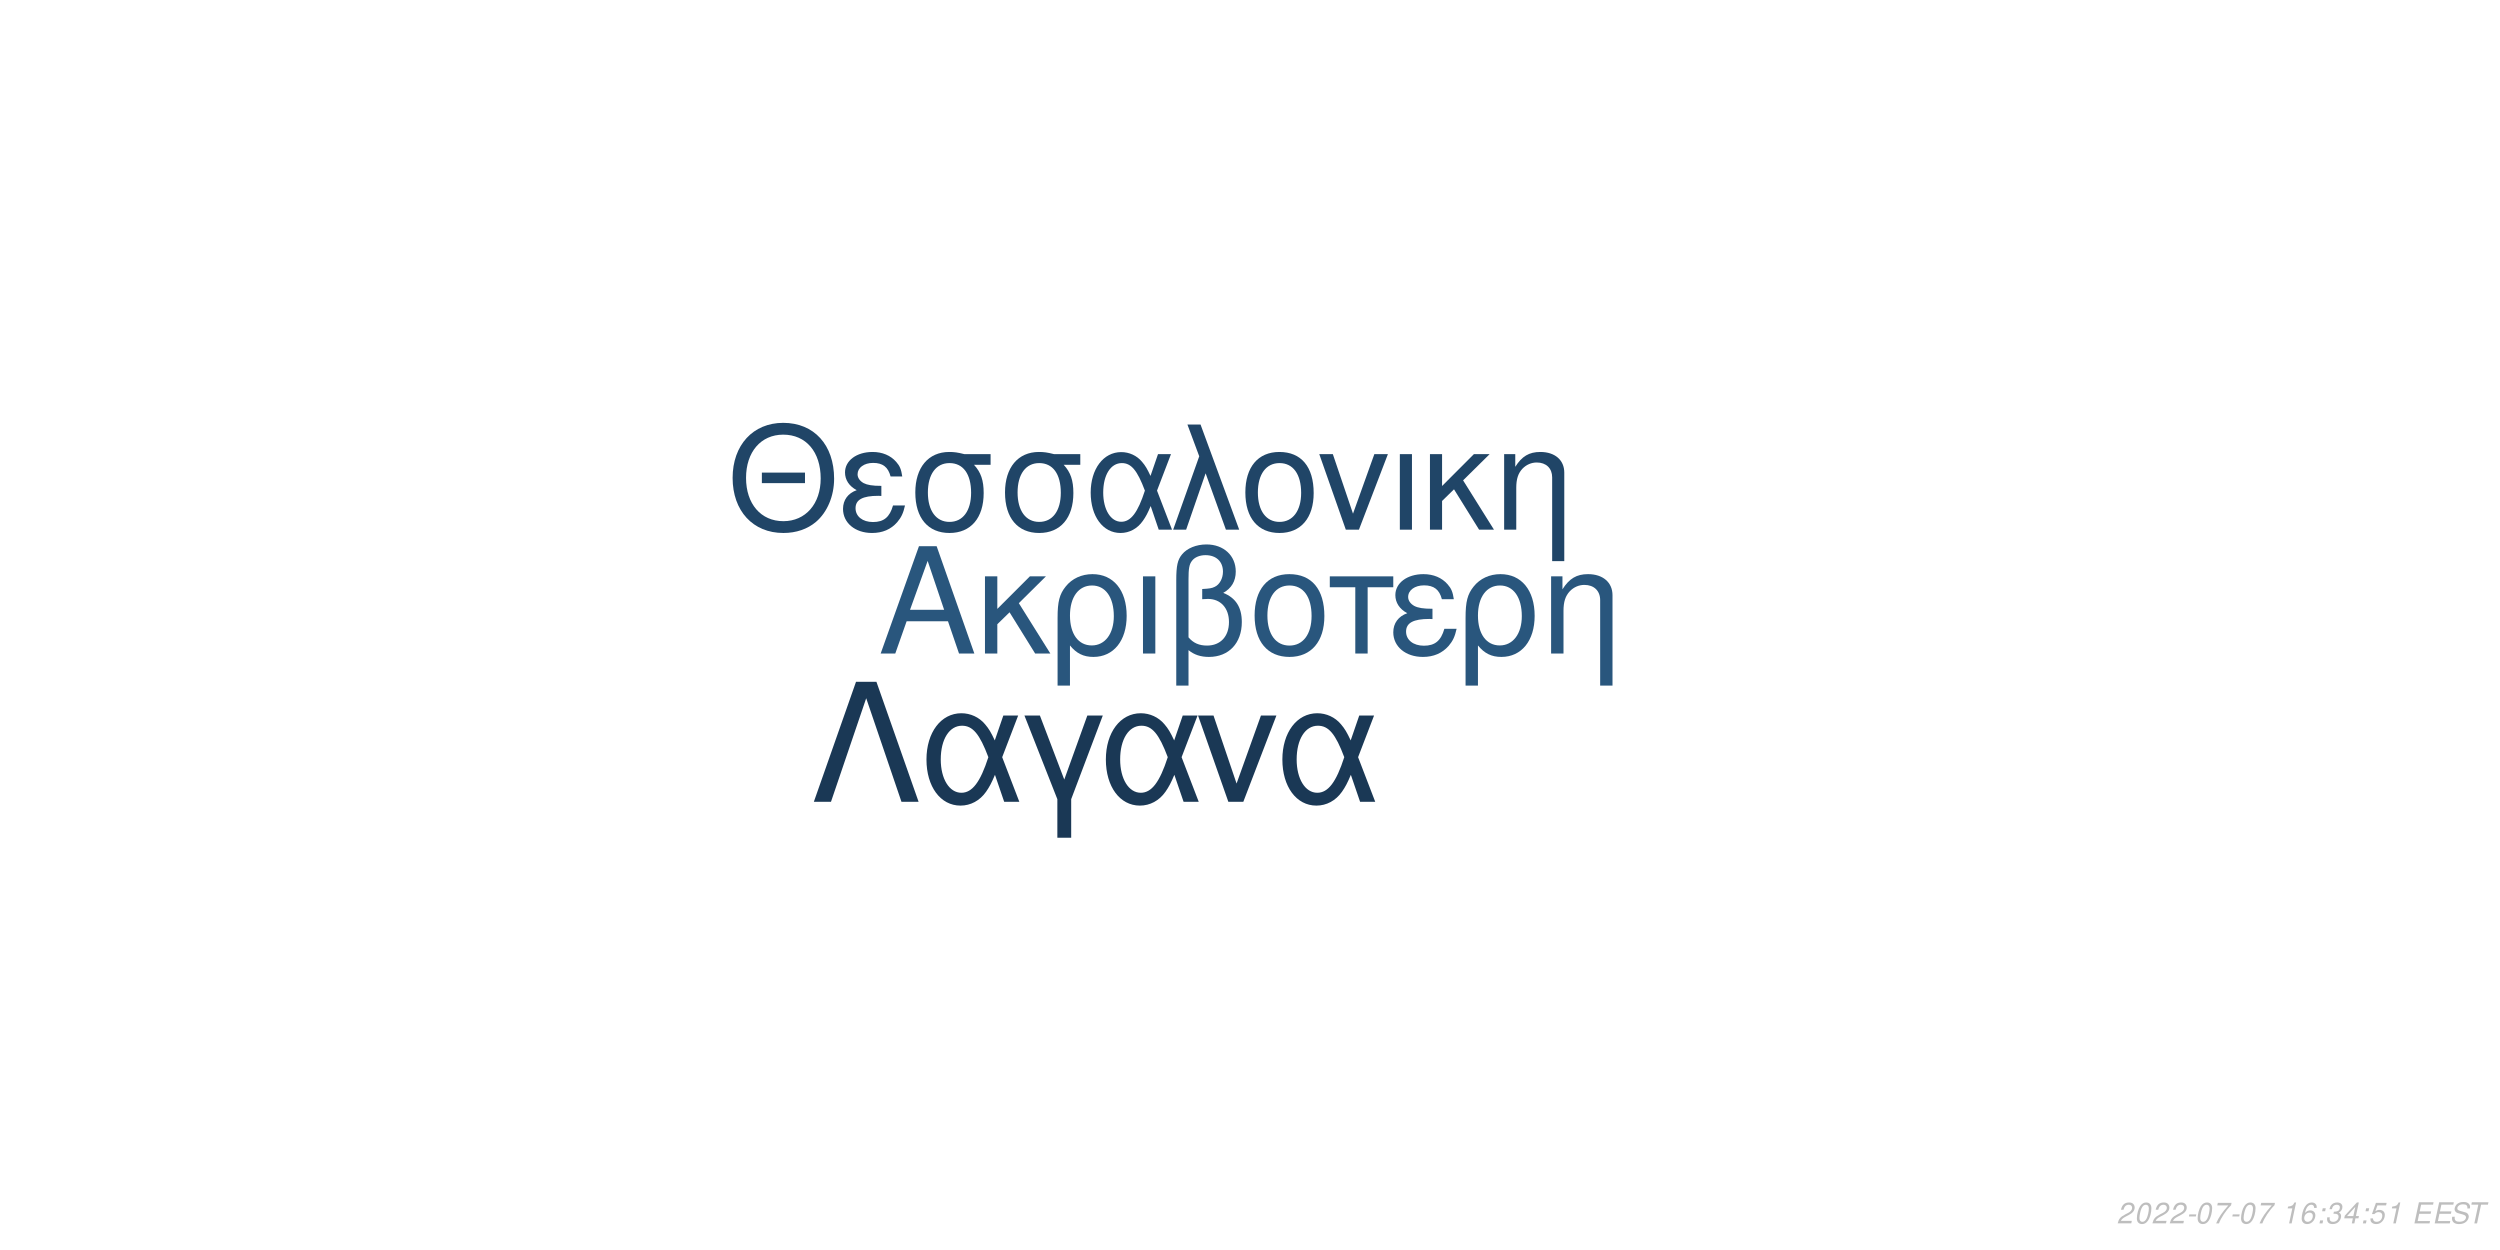
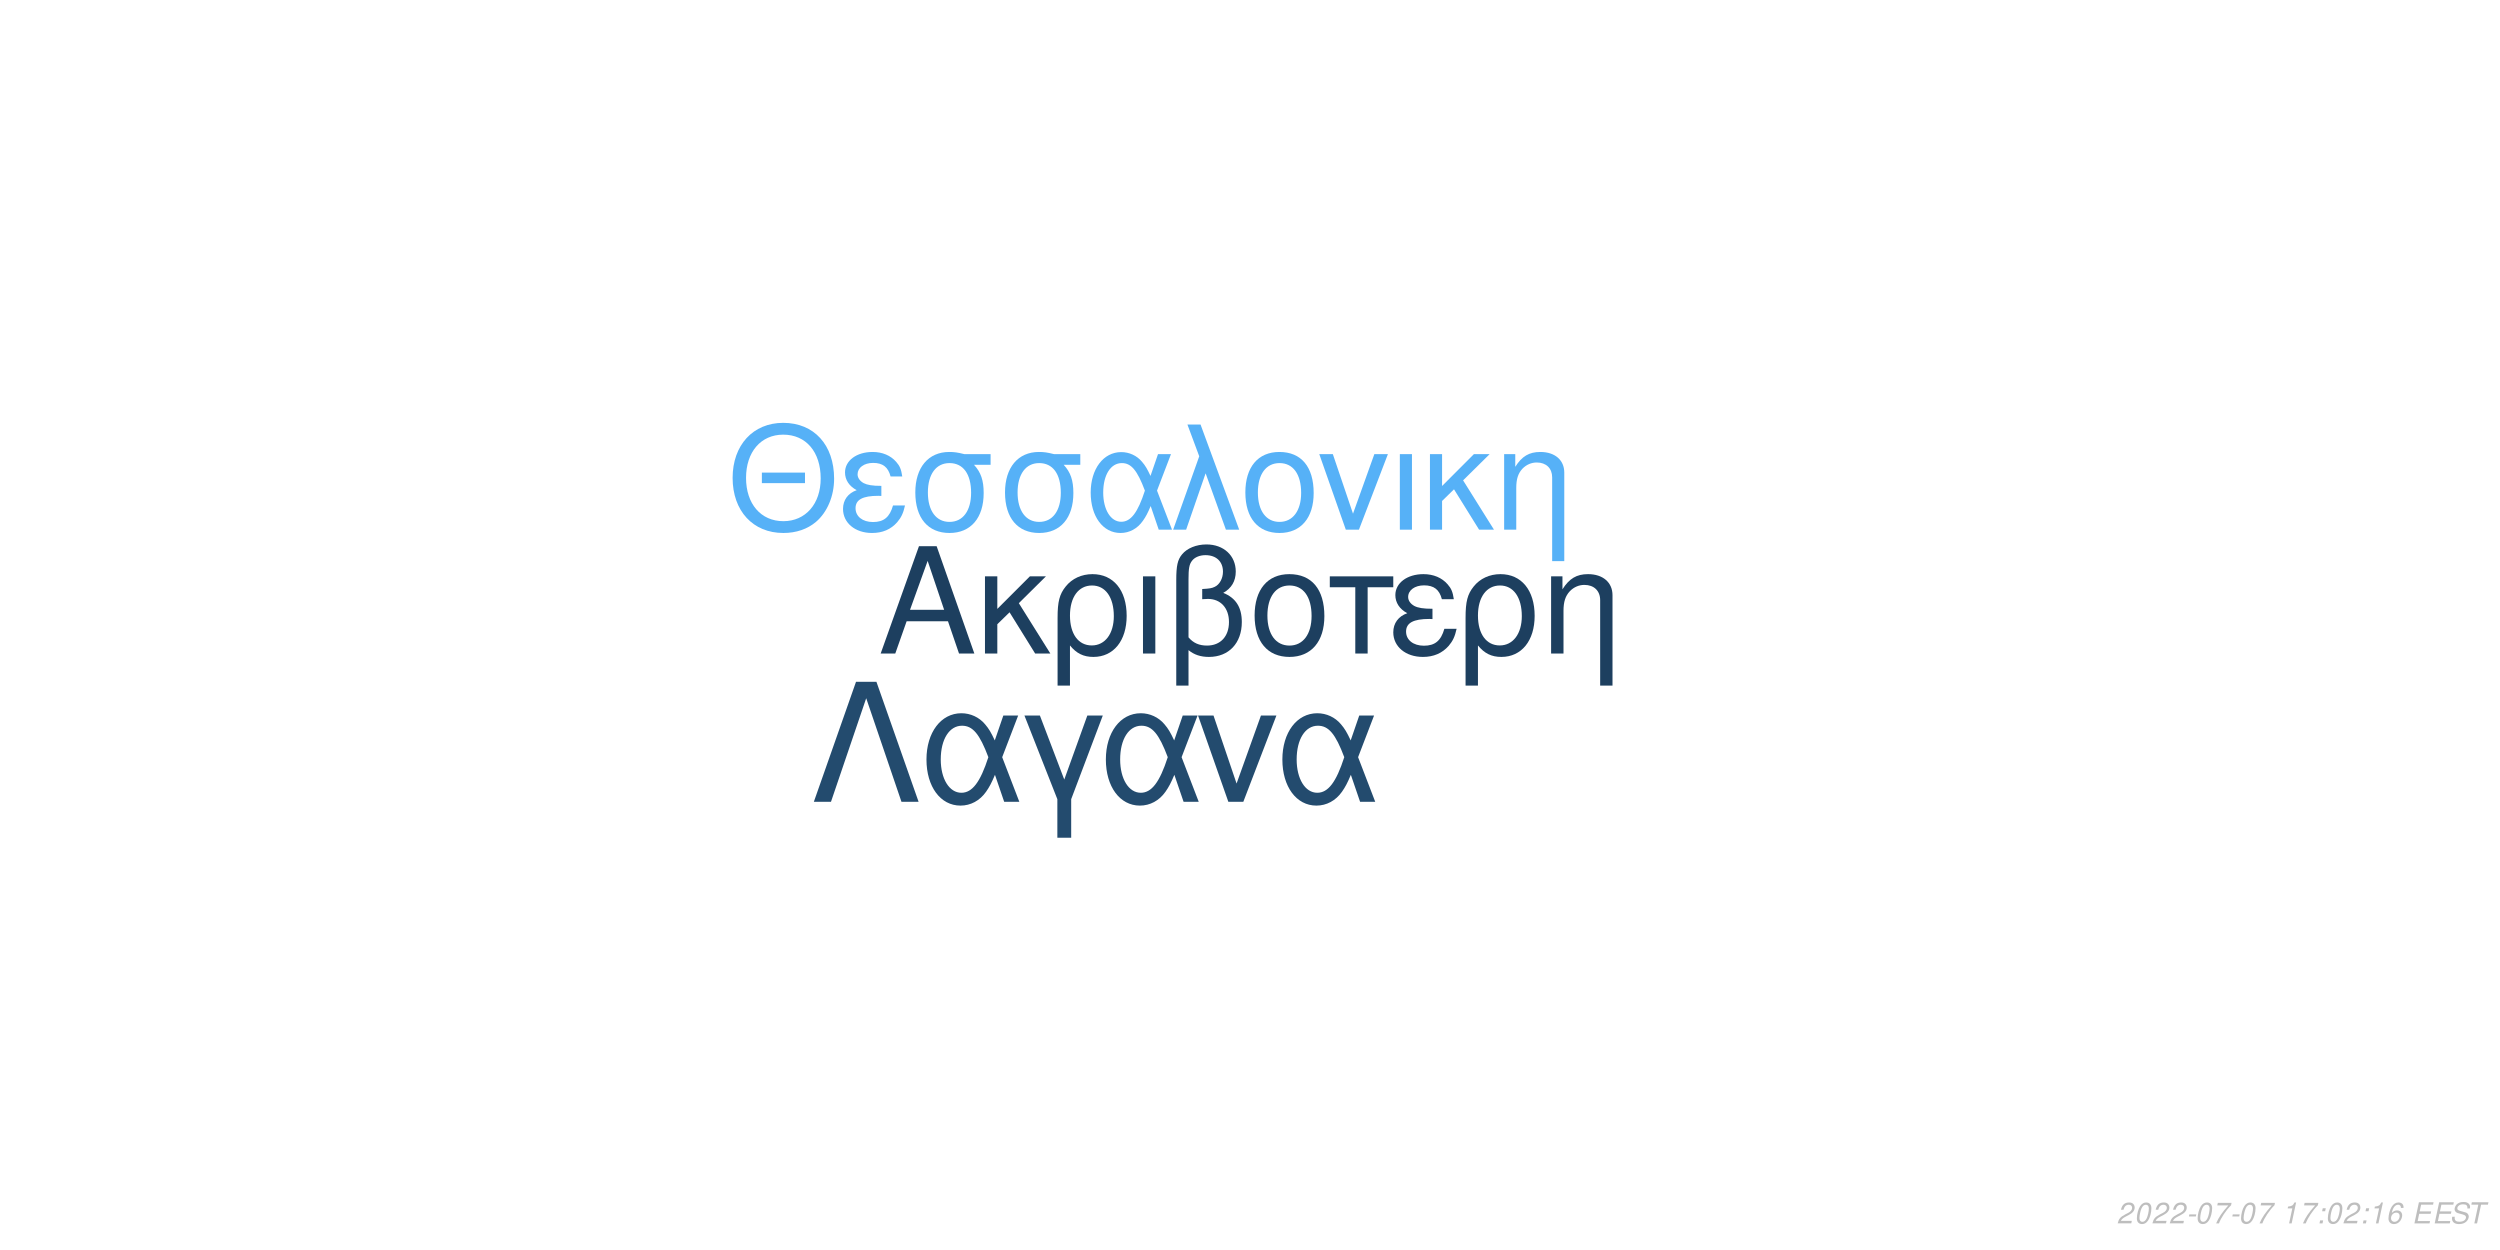
<svg xmlns="http://www.w3.org/2000/svg" xmlns:xlink="http://www.w3.org/1999/xlink" width="864pt" height="432pt" viewBox="0 0 864 432" version="1.1">
  <defs>
    <g>
      <symbol overflow="visible" id="glyph0-0">
        <path style="stroke:none;" d="" />
      </symbol>
      <symbol overflow="visible" id="glyph0-1">
        <path style="stroke:none;" d="M 24.125 -11.141 L 27.938 0 L 33.234 0 L 20.203 -37.094 L 14.094 -37.094 L 0.859 0 L 5.906 0 L 9.828 -11.141 Z M 22.797 -15.109 L 11 -15.109 L 17.094 -32.016 Z M 22.797 -15.109 " />
      </symbol>
      <symbol overflow="visible" id="glyph0-2">
        <path style="stroke:none;" d="M 7.172 -15.422 L 7.172 -26.672 L 2.906 -26.672 L 2.906 0 L 7.172 0 L 7.172 -10.125 L 11.406 -14.25 L 20.25 0 L 25.5 0 L 14.609 -17.406 L 23.969 -26.672 L 18.422 -26.672 Z M 7.172 -15.422 " />
      </symbol>
      <symbol overflow="visible" id="glyph0-3">
        <path style="stroke:none;" d="M 3 11.094 L 7.281 11.094 L 7.281 -2.797 C 9.516 -0.047 11.953 1.172 15.375 1.172 C 22.344 1.172 26.875 -4.422 26.875 -13.031 C 26.875 -21.891 22.297 -27.438 15.062 -27.438 C 11.297 -27.438 7.984 -25.906 5.797 -23.156 C 3.672 -20.516 3 -17.969 3 -12.359 Z M 14.906 -23.516 C 19.547 -23.516 22.438 -19.438 22.438 -12.922 C 22.438 -6.812 19.391 -2.797 14.812 -2.797 C 10.172 -2.797 7.281 -6.766 7.281 -13.125 C 7.281 -19.484 10.234 -23.516 14.906 -23.516 Z M 14.906 -23.516 " />
      </symbol>
      <symbol overflow="visible" id="glyph0-4">
        <path style="stroke:none;" d="M 3.516 0 L 7.781 0 L 7.781 -26.672 L 3.516 -26.672 Z M 3.516 0 " />
      </symbol>
      <symbol overflow="visible" id="glyph0-5">
        <path style="stroke:none;" d="M 4.016 11.094 L 8.25 11.094 L 8.25 -1.172 C 10.172 0.406 12.422 1.172 15.312 1.172 C 22.188 1.172 26.672 -3.609 26.672 -10.891 C 26.672 -15.984 24.578 -19.234 20.25 -20.969 C 23.109 -22.547 24.578 -25.031 24.578 -28.344 C 24.578 -33.844 20.406 -37.703 14.453 -37.703 C 10.938 -37.703 7.734 -36.391 6 -34.25 C 4.484 -32.422 4.016 -30.328 4.016 -25.391 Z M 8.25 -25.656 C 8.25 -29.359 8.5 -30.844 9.469 -32.062 C 10.375 -33.281 12.156 -34 14.094 -34 C 17.812 -34 20.156 -31.812 20.156 -28.297 C 20.156 -25.953 18.984 -23.812 17.297 -23.047 C 16.281 -22.547 15.469 -22.438 12.984 -22.297 L 12.984 -18.781 C 13.734 -18.828 14.344 -18.875 14.969 -18.875 C 19.344 -18.875 22.234 -15.719 22.234 -10.891 C 22.234 -5.906 19.281 -2.75 14.656 -2.75 C 11.953 -2.75 9.922 -3.609 8.25 -5.594 Z M 8.25 -25.656 " />
      </symbol>
      <symbol overflow="visible" id="glyph0-6">
        <path style="stroke:none;" d="M 14.094 -27.438 C 6.562 -27.438 2.094 -22.094 2.094 -13.125 C 2.094 -4.125 6.562 1.172 14.141 1.172 C 21.672 1.172 26.203 -4.172 26.203 -12.922 C 26.203 -22.188 21.828 -27.438 14.094 -27.438 Z M 14.141 -23.516 C 18.938 -23.516 21.781 -19.594 21.781 -12.984 C 21.781 -6.672 18.828 -2.75 14.141 -2.75 C 9.422 -2.75 6.516 -6.672 6.516 -13.125 C 6.516 -19.594 9.422 -23.516 14.141 -23.516 Z M 14.141 -23.516 " />
      </symbol>
      <symbol overflow="visible" id="glyph0-7">
        <path style="stroke:none;" d="M 7.891 0 L 12.156 0 L 12.156 -22.906 L 21.016 -22.906 L 21.016 -26.672 L -0.922 -26.672 L -0.922 -22.906 L 7.891 -22.906 Z M 7.891 0 " />
      </symbol>
      <symbol overflow="visible" id="glyph0-8">
        <path style="stroke:none;" d="M 14.562 -15.469 C 11.344 -15.469 9.562 -15.781 8.297 -16.438 C 6.922 -17.203 6.156 -18.328 6.156 -19.547 C 6.156 -21.891 8.453 -23.562 11.656 -23.562 C 15.062 -23.562 16.953 -22.094 17.812 -18.781 L 21.938 -18.781 C 21.578 -21.266 21.062 -22.5 19.797 -23.922 C 17.812 -26.203 14.906 -27.438 11.453 -27.438 C 5.797 -27.438 1.734 -24.375 1.734 -20.203 C 1.734 -17.609 3.156 -15.375 5.859 -13.938 C 2.797 -12.875 1.016 -10.484 1.016 -7.328 C 1.016 -2.391 5.297 1.172 11.25 1.172 C 14.969 1.172 17.906 -0.109 20.156 -2.641 C 21.578 -4.328 22.297 -5.797 22.906 -8.547 L 18.672 -8.547 C 17.5 -4.422 15.422 -2.703 11.609 -2.703 C 7.938 -2.703 5.438 -4.688 5.438 -7.578 C 5.438 -10.578 7.938 -11.953 13.484 -11.953 C 13.641 -11.953 14.094 -11.953 14.562 -11.906 Z M 14.562 -15.469 " />
      </symbol>
      <symbol overflow="visible" id="glyph0-9">
        <path style="stroke:none;" d="M 3.562 -26.672 L 3.562 0 L 7.844 0 L 7.844 -14.703 C 7.844 -17.906 8.5 -19.891 10.031 -21.531 C 11.406 -22.953 13.188 -23.719 15.062 -23.719 C 18.375 -23.719 20.516 -21.672 20.516 -18.469 L 20.516 11.094 L 24.781 11.094 L 24.781 -20.156 C 24.781 -24.578 21.469 -27.438 16.328 -27.438 C 12.359 -27.438 9.828 -25.906 7.484 -22.188 L 7.484 -26.672 Z M 3.562 -26.672 " />
      </symbol>
      <symbol overflow="visible" id="glyph1-0">
        <path style="stroke:none;" d="" />
      </symbol>
      <symbol overflow="visible" id="glyph1-1">
        <path style="stroke:none;" d="M 26.859 -19.734 L 11.953 -19.734 L 11.953 -16.094 L 26.859 -16.094 Z M 19.328 -36.922 C 8.922 -36.922 1.844 -29.25 1.844 -17.891 C 1.844 -6.484 8.875 1.141 19.391 1.141 C 23.812 1.141 27.703 -0.203 30.641 -2.688 C 34.578 -6.031 36.922 -11.656 36.922 -17.594 C 36.922 -29.297 30 -36.922 19.328 -36.922 Z M 19.328 -32.844 C 27.203 -32.844 32.281 -26.906 32.281 -17.688 C 32.281 -8.922 27.062 -2.938 19.391 -2.938 C 11.609 -2.938 6.484 -8.922 6.484 -17.891 C 6.484 -26.859 11.609 -32.844 19.328 -32.844 Z M 19.328 -32.844 " />
      </symbol>
      <symbol overflow="visible" id="glyph1-2">
        <path style="stroke:none;" d="M 14.25 -15.141 C 11.109 -15.141 9.375 -15.453 8.125 -16.094 C 6.781 -16.844 6.031 -17.938 6.031 -19.141 C 6.031 -21.422 8.266 -23.078 11.406 -23.078 C 14.75 -23.078 16.594 -21.625 17.438 -18.391 L 21.469 -18.391 C 21.125 -20.828 20.625 -22.031 19.391 -23.422 C 17.438 -25.656 14.594 -26.859 11.219 -26.859 C 5.688 -26.859 1.688 -23.875 1.688 -19.781 C 1.688 -17.234 3.094 -15.047 5.734 -13.656 C 2.734 -12.609 1 -10.266 1 -7.172 C 1 -2.344 5.188 1.141 11.016 1.141 C 14.656 1.141 17.547 -0.094 19.734 -2.594 C 21.125 -4.234 21.828 -5.688 22.422 -8.375 L 18.281 -8.375 C 17.141 -4.328 15.094 -2.641 11.359 -2.641 C 7.766 -2.641 5.328 -4.578 5.328 -7.422 C 5.328 -10.359 7.766 -11.703 13.203 -11.703 C 13.359 -11.703 13.797 -11.703 14.25 -11.656 Z M 14.25 -15.141 " />
      </symbol>
      <symbol overflow="visible" id="glyph1-3">
        <path style="stroke:none;" d="M 29 -26.109 L 19.938 -26.109 C 17.594 -26.703 16.438 -26.859 14.703 -26.859 C 7.469 -26.859 2.984 -21.469 2.984 -12.859 C 2.984 -4.031 7.375 1.141 14.797 1.141 C 22.172 1.141 26.609 -4.078 26.609 -12.656 C 26.609 -17.047 25.656 -19.828 23.266 -22.422 L 29 -22.422 Z M 14.797 -23.016 C 19.531 -23.016 22.266 -19.234 22.266 -12.75 C 22.266 -6.531 19.438 -2.688 14.797 -2.688 C 10.172 -2.688 7.328 -6.531 7.328 -12.859 C 7.328 -19.188 10.172 -23.016 14.797 -23.016 Z M 14.797 -23.016 " />
      </symbol>
      <symbol overflow="visible" id="glyph1-4">
        <path style="stroke:none;" d="M 29.344 -26.109 L 24.859 -26.109 L 22.266 -18.578 C 21.125 -21.031 20.484 -22.125 19.328 -23.469 C 17.547 -25.609 14.906 -26.812 12.156 -26.812 C 5.984 -26.812 1.594 -20.984 1.594 -12.812 C 1.594 -4.578 5.828 1.141 11.906 1.141 C 14.953 1.141 17.734 -0.344 19.625 -3.047 C 20.672 -4.531 21.281 -5.688 22.328 -8.172 L 25.109 0 L 29.703 0 L 24.516 -13.5 Z M 20.328 -13.5 C 17.891 -5.922 15.453 -2.734 12.156 -2.734 C 8.516 -2.734 5.922 -6.922 5.922 -12.812 C 5.922 -18.938 8.516 -23.016 12.359 -23.016 C 15.594 -23.016 17.688 -20.531 20.328 -13.5 Z M 20.328 -13.5 " />
      </symbol>
      <symbol overflow="visible" id="glyph1-5">
        <path style="stroke:none;" d="M 1.094 0 L 5.578 0 L 12.312 -19.484 L 19.328 0 L 23.922 0 L 10.562 -36.328 L 6.031 -36.328 L 10.109 -25.359 Z M 1.094 0 " />
      </symbol>
      <symbol overflow="visible" id="glyph1-6">
        <path style="stroke:none;" d="M 13.797 -26.859 C 6.422 -26.859 2.047 -21.625 2.047 -12.859 C 2.047 -4.031 6.422 1.141 13.859 1.141 C 21.234 1.141 25.656 -4.078 25.656 -12.656 C 25.656 -21.719 21.375 -26.859 13.797 -26.859 Z M 13.859 -23.016 C 18.531 -23.016 21.328 -19.188 21.328 -12.703 C 21.328 -6.531 18.438 -2.688 13.859 -2.688 C 9.219 -2.688 6.375 -6.531 6.375 -12.859 C 6.375 -19.188 9.219 -23.016 13.859 -23.016 Z M 13.859 -23.016 " />
      </symbol>
      <symbol overflow="visible" id="glyph1-7">
        <path style="stroke:none;" d="M 14.297 0 L 24.312 -26.109 L 19.625 -26.109 L 12.25 -5.531 L 5.281 -26.109 L 0.594 -26.109 L 9.766 0 Z M 14.297 0 " />
      </symbol>
      <symbol overflow="visible" id="glyph1-8">
        <path style="stroke:none;" d="M 3.438 0 L 7.625 0 L 7.625 -26.109 L 3.438 -26.109 Z M 3.438 0 " />
      </symbol>
      <symbol overflow="visible" id="glyph1-9">
        <path style="stroke:none;" d="M 7.031 -15.094 L 7.031 -26.109 L 2.844 -26.109 L 2.844 0 L 7.031 0 L 7.031 -9.922 L 11.156 -13.953 L 19.828 0 L 24.969 0 L 14.297 -17.047 L 23.469 -26.109 L 18.031 -26.109 Z M 7.031 -15.094 " />
      </symbol>
      <symbol overflow="visible" id="glyph1-10">
        <path style="stroke:none;" d="M 3.484 -26.109 L 3.484 0 L 7.672 0 L 7.672 -14.406 C 7.672 -17.547 8.328 -19.484 9.812 -21.078 C 11.156 -22.469 12.906 -23.219 14.75 -23.219 C 17.984 -23.219 20.078 -21.234 20.078 -18.094 L 20.078 10.859 L 24.266 10.859 L 24.266 -19.734 C 24.266 -24.062 21.031 -26.859 16 -26.859 C 12.109 -26.859 9.609 -25.359 7.328 -21.719 L 7.328 -26.109 Z M 3.484 -26.109 " />
      </symbol>
      <symbol overflow="visible" id="glyph2-0">
        <path style="stroke:none;" d="" />
      </symbol>
      <symbol overflow="visible" id="glyph2-1">
        <path style="stroke:none;" d="M 22.531 -41.484 L 15.484 -41.484 L 0.906 0 L 6.828 0 L 19 -35.797 L 31.188 0 L 37.109 0 Z M 22.531 -41.484 " />
      </symbol>
      <symbol overflow="visible" id="glyph2-2">
        <path style="stroke:none;" d="M 33.516 -29.812 L 28.391 -29.812 L 25.438 -21.219 C 24.125 -24.016 23.391 -25.266 22.078 -26.797 C 20.031 -29.25 17.016 -30.609 13.891 -30.609 C 6.828 -30.609 1.828 -23.953 1.828 -14.625 C 1.828 -5.234 6.656 1.312 13.594 1.312 C 17.078 1.312 20.266 -0.391 22.422 -3.469 C 23.609 -5.172 24.297 -6.484 25.5 -9.328 L 28.688 0 L 33.922 0 L 28 -15.422 Z M 23.219 -15.422 C 20.422 -6.766 17.641 -3.125 13.891 -3.125 C 9.734 -3.125 6.766 -7.906 6.766 -14.625 C 6.766 -21.625 9.734 -26.297 14.109 -26.297 C 17.812 -26.297 20.203 -23.453 23.219 -15.422 Z M 23.219 -15.422 " />
      </symbol>
      <symbol overflow="visible" id="glyph2-3">
        <path style="stroke:none;" d="M 12.062 12.406 L 16.844 12.406 L 16.844 -0.906 L 27.766 -29.812 L 22.422 -29.812 L 14.453 -7.688 L 6.031 -29.812 L 0.688 -29.812 L 12.062 -0.906 Z M 12.062 12.406 " />
      </symbol>
      <symbol overflow="visible" id="glyph2-4">
        <path style="stroke:none;" d="M 16.328 0 L 27.766 -29.812 L 22.422 -29.812 L 14 -6.312 L 6.031 -29.812 L 0.688 -29.812 L 11.156 0 Z M 16.328 0 " />
      </symbol>
      <symbol overflow="visible" id="glyph3-0">
        <path style="stroke:none;" d="" />
      </symbol>
      <symbol overflow="visible" id="glyph3-1">
        <path style="stroke:none;" d="M 5.234 -0.875 L 1.469 -0.875 C 1.641 -1.375 2.203 -1.891 3.109 -2.344 L 4.234 -2.938 C 5.562 -3.625 6.219 -4.469 6.219 -5.484 C 6.219 -5.938 6.062 -6.359 5.797 -6.656 C 5.469 -7.047 4.984 -7.234 4.312 -7.234 C 2.766 -7.234 1.891 -6.453 1.484 -4.734 L 2.375 -4.734 C 2.484 -5.188 2.609 -5.484 2.797 -5.75 C 3.094 -6.203 3.609 -6.453 4.188 -6.453 C 4.891 -6.453 5.344 -6.031 5.344 -5.375 C 5.344 -4.703 4.859 -4.094 4.016 -3.656 L 2.984 -3.125 C 1.234 -2.188 0.797 -1.656 0.344 -0.016 L 5.047 -0.016 Z M 5.234 -0.875 " />
      </symbol>
      <symbol overflow="visible" id="glyph3-2">
        <path style="stroke:none;" d="M 4.203 -7.234 C 3.375 -7.234 2.688 -6.812 2.125 -5.984 C 1.484 -5.047 0.984 -3.188 0.984 -1.734 C 0.984 -1.109 1.172 -0.562 1.484 -0.266 C 1.797 0.047 2.281 0.234 2.766 0.234 C 3.625 0.234 4.281 -0.156 4.859 -1.016 C 5.516 -1.953 6 -3.797 6 -5.266 C 6 -6.5 5.328 -7.234 4.203 -7.234 Z M 4.094 -6.453 C 4.734 -6.453 5.125 -5.984 5.125 -5.156 C 5.125 -4.203 4.781 -2.625 4.406 -1.812 C 3.984 -0.938 3.516 -0.547 2.875 -0.547 C 2.25 -0.547 1.875 -1.031 1.875 -1.828 C 1.875 -2.797 2.203 -4.344 2.594 -5.203 C 2.984 -6.047 3.453 -6.453 4.094 -6.453 Z M 4.094 -6.453 " />
      </symbol>
      <symbol overflow="visible" id="glyph3-3">
        <path style="stroke:none;" d="M 3.516 -3.125 L 1.125 -3.125 L 0.969 -2.406 L 3.359 -2.406 Z M 3.516 -3.125 " />
      </symbol>
      <symbol overflow="visible" id="glyph3-4">
        <path style="stroke:none;" d="M 6.703 -7.094 L 1.953 -7.094 L 1.766 -6.219 L 5.594 -6.219 C 3.344 -3.688 2.266 -2.109 1.375 0 L 2.344 0 C 3.031 -1.906 4.828 -4.594 6.547 -6.281 Z M 6.703 -7.094 " />
      </symbol>
      <symbol overflow="visible" id="glyph3-5">
        <path style="stroke:none;" d="" />
      </symbol>
      <symbol overflow="visible" id="glyph3-6">
        <path style="stroke:none;" d="M 3.703 -5.188 L 2.594 0 L 3.469 0 L 5.016 -7.234 L 4.438 -7.234 C 3.906 -6.156 3.688 -6.016 2.234 -5.812 L 2.109 -5.188 Z M 3.703 -5.188 " />
      </symbol>
      <symbol overflow="visible" id="glyph3-7">
+         <path style="stroke:none;" d="M 2.359 -1.031 L 1.312 -1.031 L 1.094 0 L 2.141 0 Z M 3.266 -5.234 L 2.219 -5.234 L 2 -4.203 L 3.047 -4.203 Z M 3.266 -5.234 " />
+       </symbol>
+       <symbol overflow="visible" id="glyph3-8">
        <path style="stroke:none;" d="M 6.125 -5.344 L 6.141 -5.625 C 6.141 -6.609 5.453 -7.234 4.391 -7.234 C 3.438 -7.234 2.641 -6.719 2.016 -5.703 C 1.422 -4.781 0.938 -2.953 0.938 -1.688 C 0.938 -0.516 1.688 0.234 2.859 0.234 C 3.703 0.234 4.438 -0.156 5 -0.875 C 5.406 -1.422 5.672 -2.156 5.672 -2.766 C 5.672 -3.812 4.969 -4.5 3.906 -4.5 C 3.234 -4.5 2.672 -4.234 2.094 -3.625 C 2.406 -5.375 3.234 -6.453 4.25 -6.453 C 4.703 -6.453 5.062 -6.234 5.172 -5.844 C 5.203 -5.719 5.234 -5.578 5.25 -5.344 Z M 3.656 -3.734 C 4.344 -3.734 4.797 -3.281 4.797 -2.625 C 4.797 -1.469 3.984 -0.547 2.984 -0.547 C 2.297 -0.547 1.812 -1.047 1.812 -1.766 C 1.812 -2.859 2.625 -3.734 3.656 -3.734 Z M 3.656 -3.734 " />
      </symbol>
-       <symbol overflow="visible" id="glyph3-8">
-         <path style="stroke:none;" d="M 2.359 -1.031 L 1.312 -1.031 L 1.094 0 L 2.141 0 Z M 3.266 -5.234 L 2.219 -5.234 L 2 -4.203 L 3.047 -4.203 Z M 3.266 -5.234 " />
-       </symbol>
      <symbol overflow="visible" id="glyph3-9">
-         <path style="stroke:none;" d="M 2.922 -3.312 C 3.125 -3.344 3.234 -3.344 3.375 -3.344 C 4.203 -3.344 4.688 -3 4.688 -2.406 C 4.688 -1.312 3.906 -0.547 2.781 -0.547 C 2.047 -0.547 1.594 -0.938 1.594 -1.562 C 1.594 -1.719 1.609 -1.844 1.656 -2.094 L 0.766 -2.094 C 0.734 -1.797 0.719 -1.641 0.719 -1.469 C 0.719 -0.375 1.406 0.234 2.641 0.234 C 3.547 0.234 4.297 -0.078 4.812 -0.656 C 5.266 -1.156 5.562 -1.875 5.562 -2.547 C 5.562 -3.125 5.344 -3.453 4.797 -3.734 C 5.641 -4.234 6.016 -4.844 6.016 -5.734 C 6.016 -6.656 5.312 -7.234 4.203 -7.234 C 3.375 -7.234 2.672 -6.938 2.188 -6.375 C 1.891 -6.031 1.703 -5.641 1.516 -4.906 L 2.391 -4.906 C 2.5 -5.359 2.594 -5.594 2.734 -5.812 C 3.047 -6.234 3.516 -6.453 4.078 -6.453 C 4.734 -6.453 5.141 -6.125 5.141 -5.578 C 5.141 -5.188 5.016 -4.797 4.797 -4.547 C 4.516 -4.234 4 -4.062 3.266 -4.062 L 3.078 -4.062 Z M 2.922 -3.312 " />
+         <path style="stroke:none;" d="M 2.547 -3.312 L 6.5 -3.312 L 6.688 -4.141 L 2.719 -4.141 L 3.219 -6.469 L 7.344 -6.469 L 7.516 -7.297 L 2.453 -7.297 L 0.906 0 L 6.125 0 L 6.297 -0.812 L 2.016 -0.812 Z M 2.547 -3.312 " />
      </symbol>
      <symbol overflow="visible" id="glyph3-10">
-         <path style="stroke:none;" d="M 3.625 -1.75 L 3.266 0 L 4.141 0 L 4.516 -1.75 L 5.562 -1.75 L 5.734 -2.531 L 4.688 -2.531 L 5.688 -7.234 L 5.016 -7.234 L 0.844 -2.672 L 0.641 -1.75 Z M 3.797 -2.531 L 1.594 -2.531 L 4.469 -5.703 Z M 3.797 -2.531 " />
+         <path style="stroke:none;" d="M 7.062 -5.156 C 7.125 -5.438 7.141 -5.562 7.141 -5.703 C 7.141 -6.156 6.938 -6.594 6.594 -6.891 C 6.188 -7.25 5.656 -7.406 4.875 -7.406 C 3.844 -7.406 3.047 -7.125 2.5 -6.562 C 2.094 -6.141 1.781 -5.438 1.781 -4.922 C 1.781 -4.297 2.219 -3.766 2.891 -3.562 L 4.594 -3.094 C 5.406 -2.859 5.734 -2.578 5.734 -2.094 C 5.734 -1.781 5.547 -1.406 5.266 -1.141 C 4.844 -0.766 4.266 -0.578 3.453 -0.578 C 2.328 -0.578 1.812 -0.984 1.812 -1.906 C 1.812 -2.047 1.812 -2.125 1.844 -2.312 L 0.984 -2.312 C 0.906 -2.062 0.891 -1.906 0.891 -1.688 C 0.891 -0.484 1.797 0.234 3.297 0.234 C 4.359 0.234 5.234 -0.062 5.812 -0.609 C 6.344 -1.078 6.688 -1.797 6.688 -2.375 C 6.688 -2.641 6.609 -2.906 6.453 -3.156 C 6.234 -3.5 5.938 -3.703 5.469 -3.828 L 3.75 -4.312 C 2.984 -4.547 2.734 -4.734 2.734 -5.188 C 2.734 -5.547 2.875 -5.844 3.188 -6.109 C 3.547 -6.438 4.031 -6.594 4.703 -6.594 C 5.266 -6.594 5.688 -6.484 5.906 -6.297 C 6.094 -6.125 6.219 -5.797 6.219 -5.516 C 6.219 -5.422 6.203 -5.344 6.188 -5.156 Z M 7.062 -5.156 " />
      </symbol>
      <symbol overflow="visible" id="glyph3-11">
-         <path style="stroke:none;" d="M 6.297 -7.094 L 2.594 -7.094 L 1.234 -3.234 L 2.047 -3.234 C 2.656 -3.766 2.938 -3.906 3.531 -3.906 C 4.328 -3.906 4.797 -3.453 4.797 -2.688 C 4.797 -1.438 3.969 -0.547 2.828 -0.547 C 2.031 -0.547 1.609 -0.938 1.578 -1.734 L 0.703 -1.734 L 0.703 -1.516 C 0.703 -0.938 0.844 -0.547 1.188 -0.266 C 1.562 0.062 2.078 0.234 2.703 0.234 C 3.656 0.234 4.391 -0.156 4.984 -0.922 C 5.422 -1.5 5.672 -2.234 5.672 -2.953 C 5.672 -4 4.938 -4.672 3.812 -4.672 C 3.328 -4.672 2.906 -4.547 2.406 -4.234 L 3.109 -6.219 L 6.109 -6.219 Z M 6.297 -7.094 " />
-       </symbol>
-       <symbol overflow="visible" id="glyph3-12">
-         <path style="stroke:none;" d="M 2.547 -3.312 L 6.5 -3.312 L 6.688 -4.141 L 2.719 -4.141 L 3.219 -6.469 L 7.344 -6.469 L 7.516 -7.297 L 2.453 -7.297 L 0.906 0 L 6.125 0 L 6.297 -0.812 L 2.016 -0.812 Z M 2.547 -3.312 " />
-       </symbol>
-       <symbol overflow="visible" id="glyph3-13">
-         <path style="stroke:none;" d="M 7.062 -5.156 C 7.125 -5.438 7.141 -5.562 7.141 -5.703 C 7.141 -6.156 6.938 -6.594 6.594 -6.891 C 6.188 -7.25 5.656 -7.406 4.875 -7.406 C 3.844 -7.406 3.047 -7.125 2.5 -6.562 C 2.094 -6.141 1.781 -5.438 1.781 -4.922 C 1.781 -4.297 2.219 -3.766 2.891 -3.562 L 4.594 -3.094 C 5.406 -2.859 5.734 -2.578 5.734 -2.094 C 5.734 -1.781 5.547 -1.406 5.266 -1.141 C 4.844 -0.766 4.266 -0.578 3.453 -0.578 C 2.328 -0.578 1.812 -0.984 1.812 -1.906 C 1.812 -2.047 1.812 -2.125 1.844 -2.312 L 0.984 -2.312 C 0.906 -2.062 0.891 -1.906 0.891 -1.688 C 0.891 -0.484 1.797 0.234 3.297 0.234 C 4.359 0.234 5.234 -0.062 5.812 -0.609 C 6.344 -1.078 6.688 -1.797 6.688 -2.375 C 6.688 -2.641 6.609 -2.906 6.453 -3.156 C 6.234 -3.5 5.938 -3.703 5.469 -3.828 L 3.75 -4.312 C 2.984 -4.547 2.734 -4.734 2.734 -5.188 C 2.734 -5.547 2.875 -5.844 3.188 -6.109 C 3.547 -6.438 4.031 -6.594 4.703 -6.594 C 5.266 -6.594 5.688 -6.484 5.906 -6.297 C 6.094 -6.125 6.219 -5.797 6.219 -5.516 C 6.219 -5.422 6.203 -5.344 6.188 -5.156 Z M 7.062 -5.156 " />
-       </symbol>
-       <symbol overflow="visible" id="glyph3-14">
        <path style="stroke:none;" d="M 4.938 -6.469 L 7.312 -6.469 L 7.484 -7.297 L 1.75 -7.297 L 1.578 -6.469 L 3.984 -6.469 L 2.609 0 L 3.547 0 Z M 4.938 -6.469 " />
      </symbol>
    </g>
  </defs>
  <g id="surface1">
    <rect x="0" y="0" width="864" height="432" style="fill:rgb(100%,100%,100%);fill-opacity:1;stroke:none;" />
-     <g style="fill:rgb(16.078%,33.725%,49.02%);fill-opacity:1;">
+     <g style="fill:rgb(11.373%,24.706%,37.255%);fill-opacity:1;">
      <use xlink:href="#glyph0-1" x="303.5" y="225.861" />
      <use xlink:href="#glyph0-2" x="337.5" y="225.861" />
      <use xlink:href="#glyph0-3" x="362.5" y="225.861" />
      <use xlink:href="#glyph0-4" x="391.5" y="225.861" />
      <use xlink:href="#glyph0-5" x="402.5" y="225.861" />
      <use xlink:href="#glyph0-6" x="431.5" y="225.861" />
      <use xlink:href="#glyph0-7" x="460.5" y="225.861" />
      <use xlink:href="#glyph0-8" x="480.5" y="225.861" />
      <use xlink:href="#glyph0-3" x="503.5" y="225.861" />
      <use xlink:href="#glyph0-9" x="532.5" y="225.861" />
    </g>
-     <g style="fill:rgb(12.549%,27.059%,40.392%);fill-opacity:1;">
+     <g style="fill:rgb(33.725%,69.412%,96.863%);fill-opacity:1;">
      <use xlink:href="#glyph1-1" x="251.348" y="183.058" />
      <use xlink:href="#glyph1-2" x="290.348" y="183.058" />
      <use xlink:href="#glyph1-3" x="313.348" y="183.058" />
      <use xlink:href="#glyph1-3" x="344.348" y="183.058" />
      <use xlink:href="#glyph1-4" x="375.348" y="183.058" />
      <use xlink:href="#glyph1-5" x="404.348" y="183.058" />
      <use xlink:href="#glyph1-6" x="428.348" y="183.058" />
      <use xlink:href="#glyph1-7" x="455.348" y="183.058" />
      <use xlink:href="#glyph1-8" x="480.348" y="183.058" />
      <use xlink:href="#glyph1-9" x="491.348" y="183.058" />
      <use xlink:href="#glyph1-10" x="516.348" y="183.058" />
    </g>
-     <g style="fill:rgb(10.196%,21.961%,33.333%);fill-opacity:1;">
+     <g style="fill:rgb(13.725%,29.412%,43.137%);fill-opacity:1;">
      <use xlink:href="#glyph2-1" x="280.359" y="277.105" />
      <use xlink:href="#glyph2-2" x="318.359" y="277.105" />
      <use xlink:href="#glyph2-3" x="353.359" y="277.105" />
      <use xlink:href="#glyph2-2" x="380.359" y="277.105" />
      <use xlink:href="#glyph2-4" x="413.359" y="277.105" />
      <use xlink:href="#glyph2-2" x="441.359" y="277.105" />
    </g>
    <g style="fill:rgb(74.51%,74.51%,74.51%);fill-opacity:1;">
      <use xlink:href="#glyph3-1" x="731.52" y="422.81" />
      <use xlink:href="#glyph3-2" x="737.52" y="422.81" />
      <use xlink:href="#glyph3-1" x="743.52" y="422.81" />
      <use xlink:href="#glyph3-1" x="749.52" y="422.81" />
      <use xlink:href="#glyph3-3" x="755.52" y="422.81" />
      <use xlink:href="#glyph3-2" x="758.52" y="422.81" />
      <use xlink:href="#glyph3-4" x="764.52" y="422.81" />
      <use xlink:href="#glyph3-3" x="770.52" y="422.81" />
      <use xlink:href="#glyph3-2" x="773.52" y="422.81" />
      <use xlink:href="#glyph3-4" x="779.52" y="422.81" />
      <use xlink:href="#glyph3-5" x="785.52" y="422.81" />
      <use xlink:href="#glyph3-6" x="788.52" y="422.81" />
-       <use xlink:href="#glyph3-7" x="794.52" y="422.81" />
-       <use xlink:href="#glyph3-8" x="800.52" y="422.81" />
-       <use xlink:href="#glyph3-9" x="803.52" y="422.81" />
-       <use xlink:href="#glyph3-10" x="809.52" y="422.81" />
-       <use xlink:href="#glyph3-8" x="815.52" y="422.81" />
-       <use xlink:href="#glyph3-11" x="818.52" y="422.81" />
-       <use xlink:href="#glyph3-6" x="824.52" y="422.81" />
+       <use xlink:href="#glyph3-4" x="794.52" y="422.81" />
+       <use xlink:href="#glyph3-7" x="800.52" y="422.81" />
+       <use xlink:href="#glyph3-2" x="803.52" y="422.81" />
+       <use xlink:href="#glyph3-1" x="809.52" y="422.81" />
+       <use xlink:href="#glyph3-7" x="815.52" y="422.81" />
+       <use xlink:href="#glyph3-6" x="818.52" y="422.81" />
+       <use xlink:href="#glyph3-8" x="824.52" y="422.81" />
      <use xlink:href="#glyph3-5" x="830.52" y="422.81" />
-       <use xlink:href="#glyph3-12" x="833.52" y="422.81" />
-       <use xlink:href="#glyph3-12" x="840.52" y="422.81" />
-       <use xlink:href="#glyph3-13" x="846.52" y="422.81" />
-       <use xlink:href="#glyph3-14" x="852.52" y="422.81" />
+       <use xlink:href="#glyph3-9" x="833.52" y="422.81" />
+       <use xlink:href="#glyph3-9" x="840.52" y="422.81" />
+       <use xlink:href="#glyph3-10" x="846.52" y="422.81" />
+       <use xlink:href="#glyph3-11" x="852.52" y="422.81" />
    </g>
  </g>
</svg>
